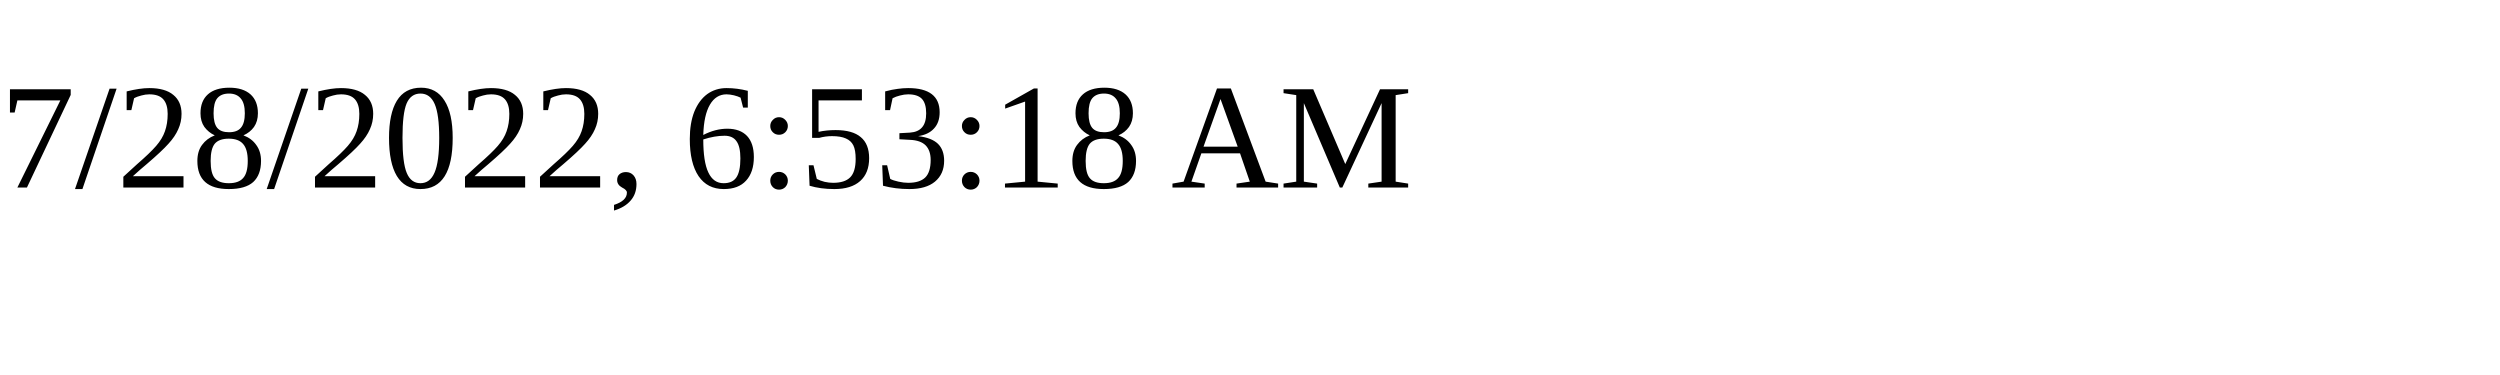
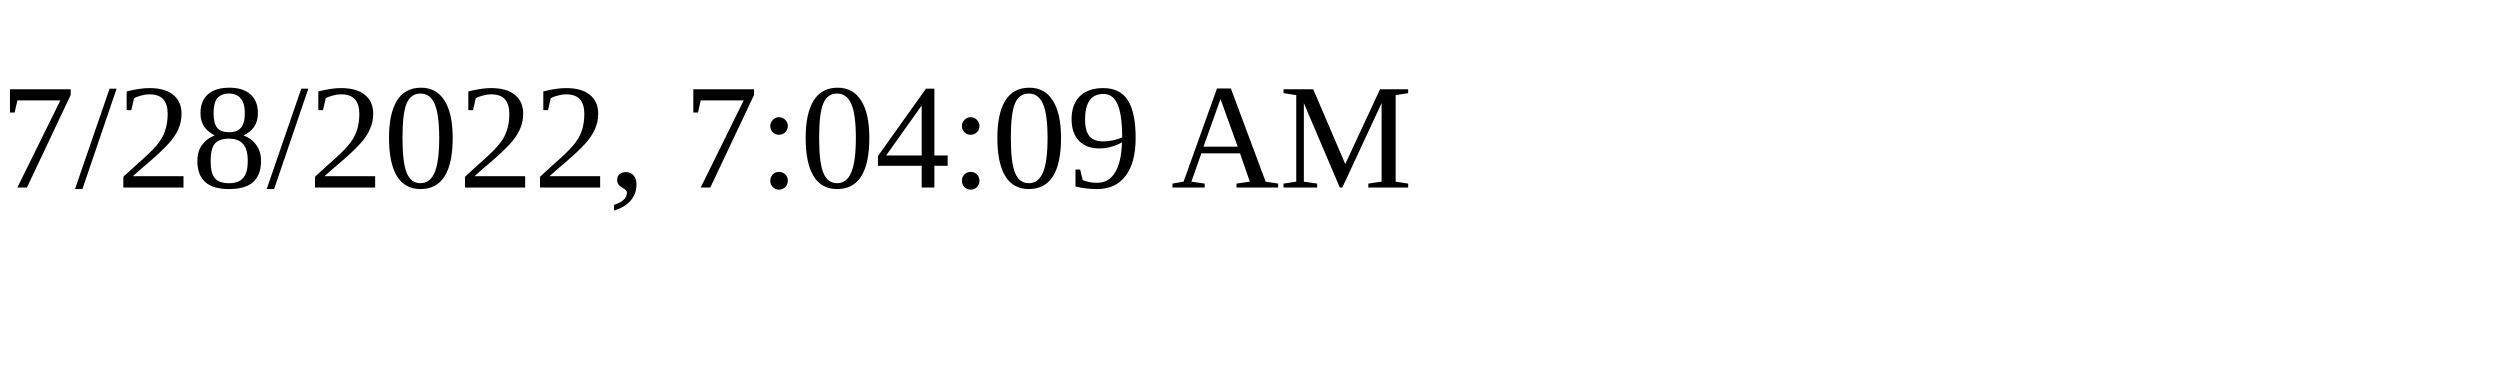
<svg xmlns="http://www.w3.org/2000/svg" height="30" width="200">
-   <text x="0" y="15">7/28/2022, 6:53:18 AM</text>
+   <text x="0" y="15">7/28/2022, 7:04:09 AM</text>
</svg>
